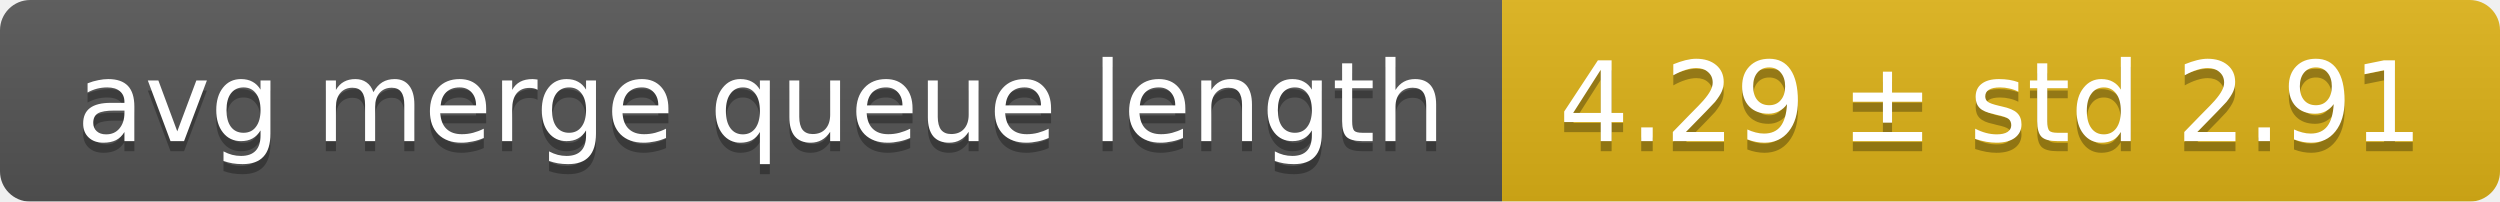
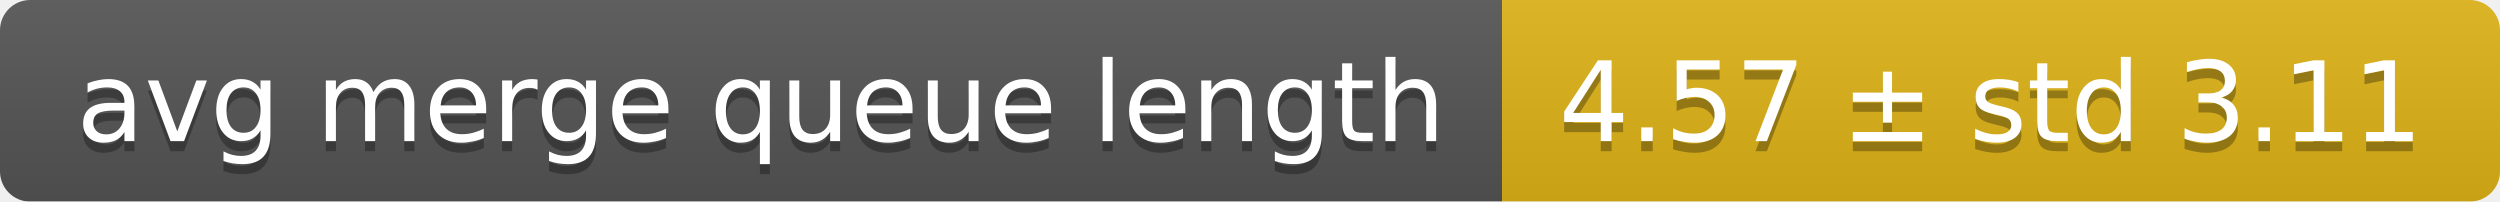
<svg xmlns="http://www.w3.org/2000/svg" width="248" height="20">
  <linearGradient id="smooth" x2="0" y2="100%">
    <stop offset="0" stop-color="#bbb" stop-opacity=".1" />
    <stop offset="1" stop-opacity=".1" />
  </linearGradient>
  <mask id="round">
    <rect width="248" height="20" rx="3" fill="#fff" />
  </mask>
  <g mask="url(#round)">
    <rect width="149" height="20" fill="#555" />
    <rect x="149" width="99" height="20" fill="#dfb317" />
    <rect width="248" height="20" fill="url(#smooth)" />
  </g>
  <g fill="#fff" text-anchor="middle" font-family="DejaVu Sans,Verdana,Geneva,sans-serif" font-size="11">
    <text x="75.5" y="15" fill="#010101" fill-opacity=".3">avg merge queue length</text>
    <text x="75.5" y="14">avg merge queue length</text>
-     <text x="197.5" y="15" fill="#010101" fill-opacity=".3">4.29 ± std 2.91</text>
-     <text x="197.5" y="14">4.29 ± std 2.91</text>
+     <text x="197.5" y="15" fill="#010101" fill-opacity=".3">4.57 ± std 3.11</text>
+     <text x="197.5" y="14">4.57 ± std 3.11</text>
  </g>
</svg>
